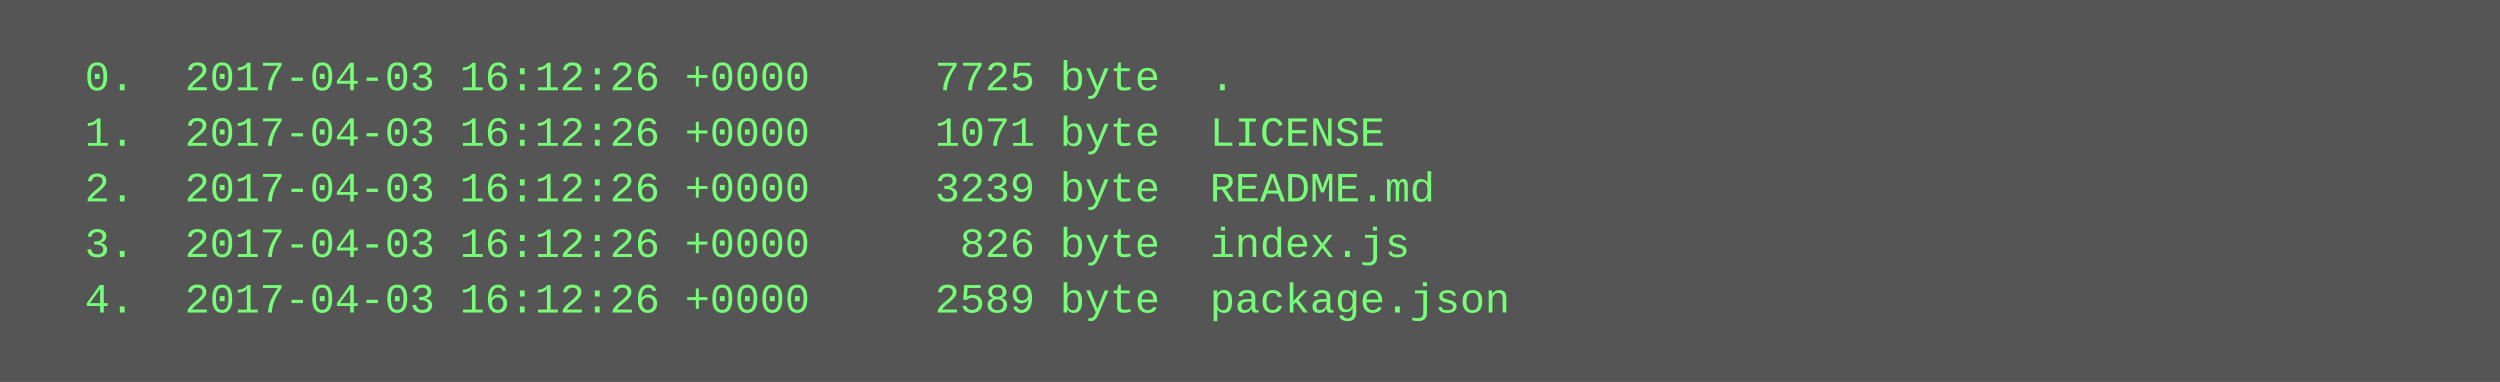
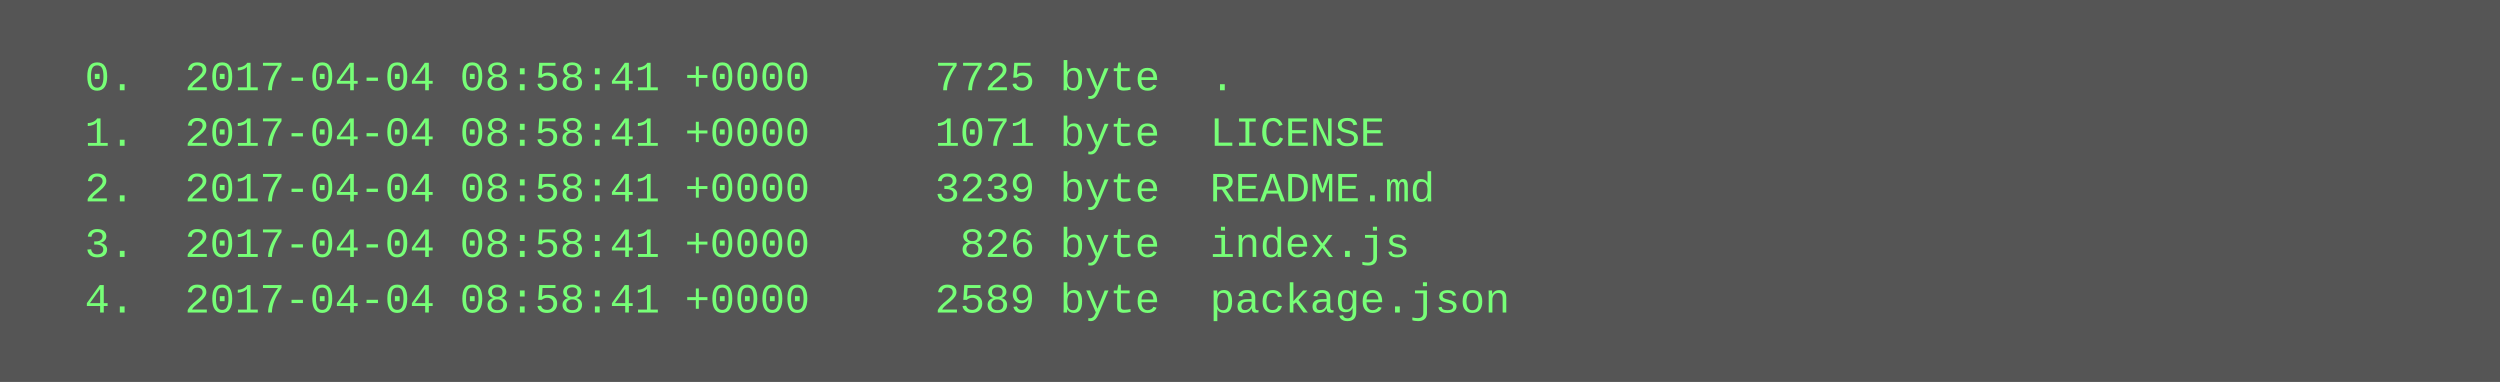
<svg xmlns="http://www.w3.org/2000/svg" height="110" width="720">
  <rect height="110" fill="#555" width="720" />
  <text fill="#7f7" font-family="Courier New" font-size="12" xml:space="preserve">
-     <tspan x="10" y="26">  0.  2017-04-03 16:12:26 +0000     7725 byte  .</tspan>
-     <tspan x="10" y="42">  1.  2017-04-03 16:12:26 +0000     1071 byte  LICENSE</tspan>
-     <tspan x="10" y="58">  2.  2017-04-03 16:12:26 +0000     3239 byte  README.md</tspan>
-     <tspan x="10" y="74">  3.  2017-04-03 16:12:26 +0000      826 byte  index.js</tspan>
-     <tspan x="10" y="90">  4.  2017-04-03 16:12:26 +0000     2589 byte  package.json</tspan>
+     <tspan x="10" y="26">  0.  2017-04-04 08:58:41 +0000     7725 byte  .</tspan>
+     <tspan x="10" y="42">  1.  2017-04-04 08:58:41 +0000     1071 byte  LICENSE</tspan>
+     <tspan x="10" y="58">  2.  2017-04-04 08:58:41 +0000     3239 byte  README.md</tspan>
+     <tspan x="10" y="74">  3.  2017-04-04 08:58:41 +0000      826 byte  index.js</tspan>
+     <tspan x="10" y="90">  4.  2017-04-04 08:58:41 +0000     2589 byte  package.json</tspan>
  </text>
</svg>
